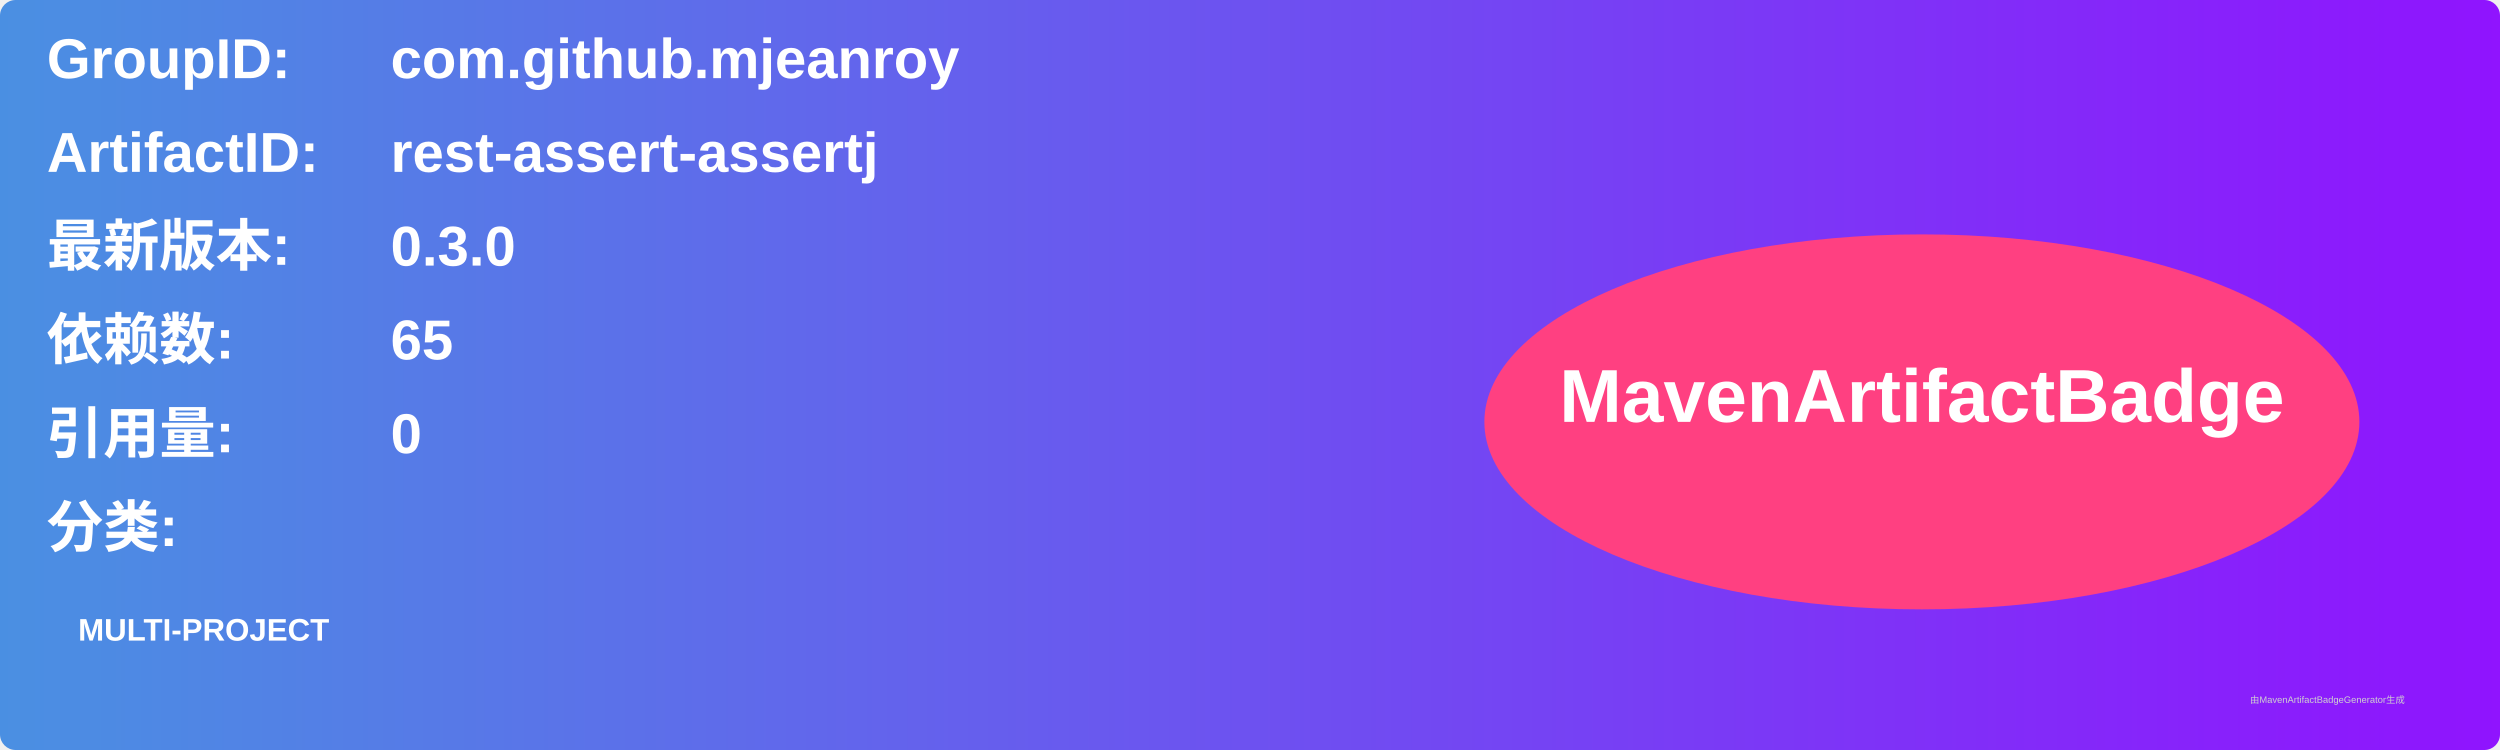
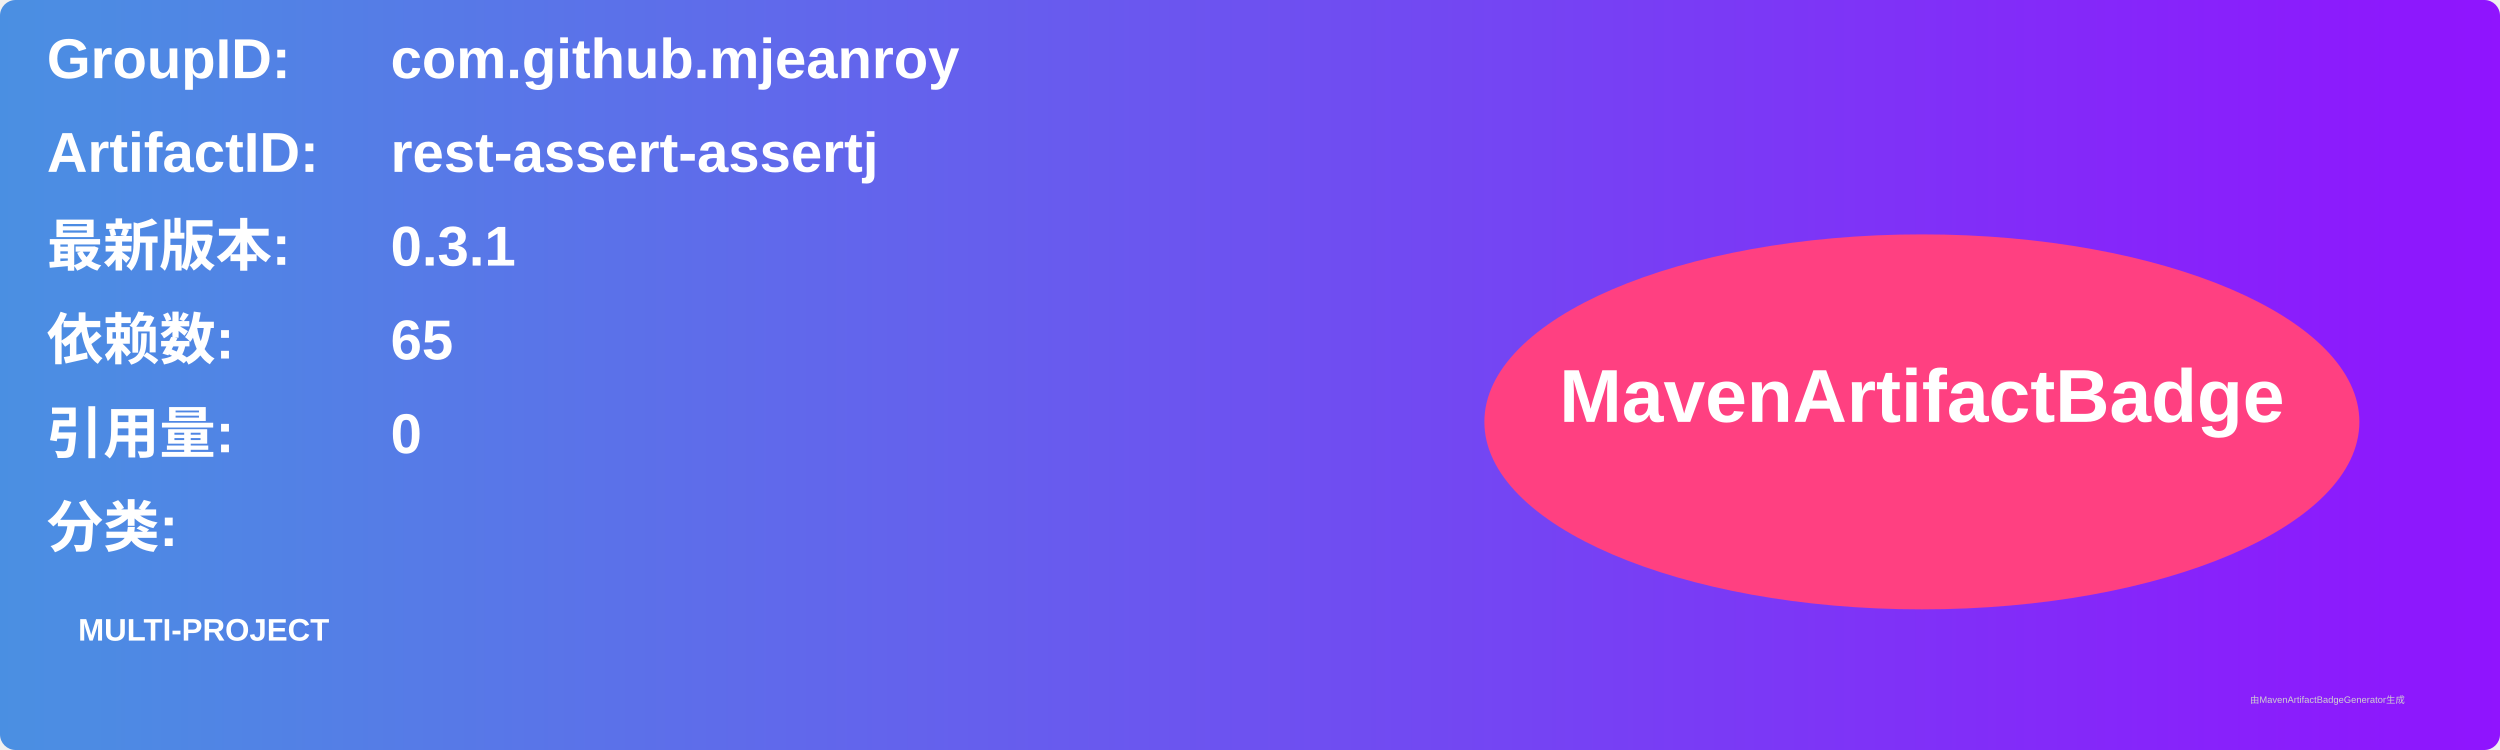
<svg xmlns="http://www.w3.org/2000/svg" width="800" height="240" viewBox="0 0 800 240">
  <linearGradient id="grad" x1="0%" y1="0%" x2="100%" y2="0%">
    <stop offset="0%" stop-color="#4a90e2" />
    <stop offset="100%" stop-color="#9013fe" />
  </linearGradient>
  <rect width="100%" height="100%" rx="5" ry="5" fill="url(#grad)" />
  <g transform="translate(15, 15)">
    <text x="0" y="10" font-family="Arial" font-size="18" fill="white" font-weight="bold" width="260">GroupID:</text>
    <text x="110" y="10" font-family="Arial" font-size="18" fill="white" font-weight="bold" width="460">com.github.mjeanroy</text>
    <text x="0" y="40" font-family="Arial" font-size="18" fill="white" font-weight="bold" width="260">ArtifactID:</text>
    <text x="110" y="40" font-family="Arial" font-size="18" fill="white" font-weight="bold" width="460">rest-assert-assertj</text>
    <text x="0" y="70" font-family="Arial" font-size="18" fill="white" font-weight="bold">最新版本:</text>
    <text x="110" y="70" font-family="Arial" font-size="18" fill="white" font-weight="bold">
-       <tspan font-weight="bold">0.3.0</tspan>
+       <tspan font-weight="bold">0.3.1</tspan>
    </text>
    <text x="0" y="100" font-family="Arial" font-size="18" fill="white" font-weight="bold">依赖数: </text>
    <text x="110" y="100" font-family="Arial" font-size="18" fill="white">
      <tspan font-weight="bold">65</tspan>
    </text>
    <text x="0" y="130" font-family="Arial" font-size="18" fill="white" font-weight="bold">引用量: </text>
    <text x="110" y="130" font-family="Arial" font-size="18" fill="white">
      <tspan font-weight="bold">0</tspan>
    </text>
    <text x="0" y="160" font-family="Arial" font-size="18" fill="white" font-weight="bold">分类:</text>
    <text x="10" y="190" font-family="Arial" font-size="10" fill="white">
      <tspan font-weight="bold">MULTI-PROJECT</tspan>
    </text>
    <ellipse cx="600" cy="120" rx="140" ry="60" fill="#ff4081" />
    <text x="600" y="120" text-anchor="middle" font-family="Arial" font-size="24" fill="white" font-weight="bold">MavenArtifactBadge</text>
  </g>
  <text x="720" y="225" font-family="Arial" font-size="3" fill="#d0d0d0">由MavenArtifactBadgeGenerator生成</text>
</svg>
